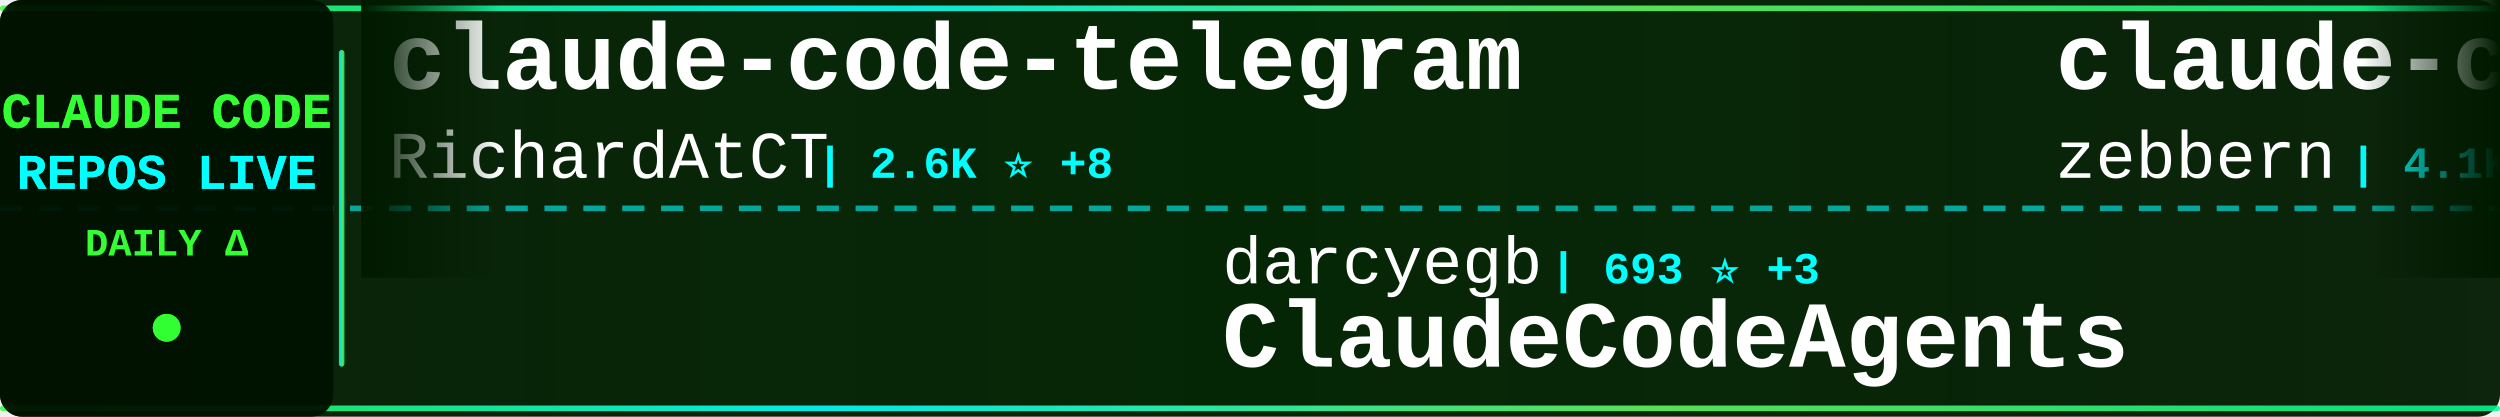
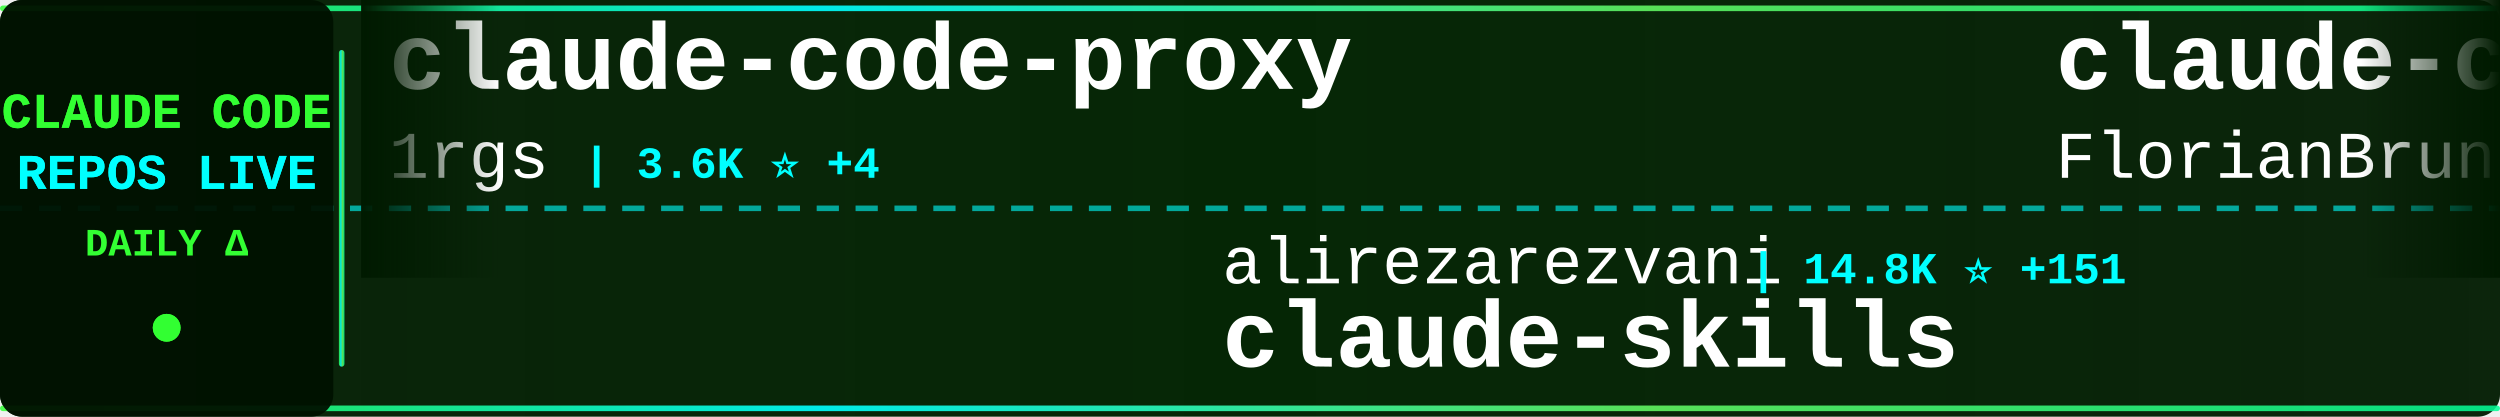
<svg xmlns="http://www.w3.org/2000/svg" width="900" height="150">
  <defs>
    <linearGradient id="tickerBg" x1="0%" y1="0%" x2="100%" y2="0%">
      <stop offset="0%" style="stop-color:#001a00;stop-opacity:0.95" />
      <stop offset="50%" style="stop-color:#002200;stop-opacity:0.98" />
      <stop offset="100%" style="stop-color:#001a00;stop-opacity:0.95" />
    </linearGradient>
    <linearGradient id="borderGrad" x1="0%" y1="0%" x2="100%" y2="0%">
      <stop offset="0%" style="stop-color:#33ff33;stop-opacity:0.85">
        <animate attributeName="stop-opacity" values="0.85;1;0.85" dur="2s" repeatCount="indefinite" />
      </stop>
      <stop offset="33%" style="stop-color:#00ffff;stop-opacity:0.9">
        <animate attributeName="stop-opacity" values="0.9;1;0.9" dur="2.2s" repeatCount="indefinite" />
      </stop>
      <stop offset="66%" style="stop-color:#66ff66;stop-opacity:0.85">
        <animate attributeName="stop-opacity" values="0.85;1;0.85" dur="1.8s" repeatCount="indefinite" />
      </stop>
      <stop offset="100%" style="stop-color:#00ff99;stop-opacity:0.85">
        <animate attributeName="stop-opacity" values="0.85;1;0.85" dur="2s" repeatCount="indefinite" />
      </stop>
    </linearGradient>
    <filter id="textGlow">
      <feGaussianBlur stdDeviation="0.1" result="coloredBlur" />
      <feMerge>
        <feMergeNode in="coloredBlur" />
        <feMergeNode in="SourceGraphic" />
      </feMerge>
    </filter>
    <filter id="metricGlow">
      <feGaussianBlur stdDeviation="0.2" result="coloredBlur" />
      <feMerge>
        <feMergeNode in="coloredBlur" />
        <feMergeNode in="SourceGraphic" />
      </feMerge>
    </filter>
    <linearGradient id="leftFade" x1="0%" y1="0%" x2="100%" y2="0%">
      <stop offset="0%" style="stop-color:#001a00;stop-opacity:1" />
      <stop offset="100%" style="stop-color:#001a00;stop-opacity:0" />
    </linearGradient>
    <linearGradient id="rightFade" x1="0%" y1="0%" x2="100%" y2="0%">
      <stop offset="0%" style="stop-color:#001a00;stop-opacity:0" />
      <stop offset="100%" style="stop-color:#001a00;stop-opacity:1" />
    </linearGradient>
  </defs>
  <rect width="900" height="150" fill="url(#tickerBg)" rx="8" />
  <rect x="0" y="2" width="900" height="2" fill="url(#borderGrad)" rx="1" />
  <rect x="0" y="146" width="900" height="2" fill="url(#borderGrad)" rx="1" />
  <line x1="0" y1="75" x2="900" y2="75" stroke="#00ffff" stroke-width="2" stroke-dasharray="8 6" opacity="0.6" />
  <rect x="0" y="0" width="120" height="150" fill="#001100" opacity="0.95" rx="8" />
  <text x="60" y="46" font-family="'Courier New', monospace" font-size="18" font-weight="bold" fill="#33ff33" text-anchor="middle" filter="url(#textGlow)">
    CLAUDE CODE
  </text>
  <text x="60" y="68" font-family="'Courier New', monospace" font-size="18" font-weight="bold" fill="#00ffff" text-anchor="middle" filter="url(#textGlow)">
    REPOS LIVE
  </text>
  <text x="60" y="92" font-family="'Courier New', monospace" font-size="14" font-weight="bold" fill="#33ff33" text-anchor="middle">
    DAILY Δ
  </text>
  <circle cx="60" cy="118" r="5" fill="#33ff33" filter="url(#metricGlow)">
    <animate attributeName="r" values="4;6;4" dur="1.5s" repeatCount="indefinite" />
    <animate attributeName="opacity" values="0.6;1;0.6" dur="1.5s" repeatCount="indefinite" />
  </circle>
  <rect x="122" y="18" width="2" height="114" fill="url(#borderGrad)" rx="1" />
  <clipPath id="tickerClip">
    <rect x="130" y="0" width="770" height="150" />
  </clipPath>
  <g clip-path="url(#tickerClip)">
    <g id="tickerItems">
      <animateTransform attributeName="transform" attributeType="XML" type="translate" from="0 0" to="-3000 0" dur="54s" repeatCount="indefinite" />
      <g transform="translate(0, 0)">
-         <text x="140" y="32" font-family="'Courier New', monospace" font-size="34" font-weight="bold" fill="#ffffff">claude-code-telegram</text>
-         <text x="140" y="64" font-family="'Courier New', monospace" font-size="24" font-weight="normal" fill="#ffffff" opacity="1.0">RichardAtCT</text>
-         <text x="294" y="64" font-family="'Courier New', monospace" font-size="16" font-weight="bold" fill="#00ffff"> | 2.6K ⭐ +8</text>
+         <text x="140" y="32" font-family="'Courier New', monospace" font-size="34" font-weight="bold" fill="#ffffff">claude-code-proxy</text>
+         <text x="140" y="64" font-family="'Courier New', monospace" font-size="24" font-weight="normal" fill="#ffffff" opacity="1.0">1rgs</text>
+         <text x="210" y="64" font-family="'Courier New', monospace" font-size="16" font-weight="bold" fill="#00ffff"> | 3.6K ⭐ +4</text>
      </g>
      <g transform="translate(300, 0)">
-         <text x="140" y="102" font-family="'Courier New', monospace" font-size="24" font-weight="normal" fill="#ffffff" opacity="1.0">darcyegb</text>
-         <text x="258" y="102" font-family="'Courier New', monospace" font-size="16" font-weight="bold" fill="#00ffff"> | 693 ⭐ +3</text>
-         <text x="140" y="132" font-family="'Courier New', monospace" font-size="34" font-weight="bold" fill="#ffffff">ClaudeCodeAgents</text>
+         <text x="140" y="102" font-family="'Courier New', monospace" font-size="24" font-weight="normal" fill="#ffffff" opacity="1.0">alirezarezvani</text>
+         <text x="330" y="102" font-family="'Courier New', monospace" font-size="16" font-weight="bold" fill="#00ffff"> | 14.8K ⭐ +151</text>
+         <text x="140" y="132" font-family="'Courier New', monospace" font-size="34" font-weight="bold" fill="#ffffff">claude-skills</text>
      </g>
      <g transform="translate(600, 0)">
-         <text x="140" y="32" font-family="'Courier New', monospace" font-size="34" font-weight="bold" fill="#ffffff">claude-code-guide</text>
-         <text x="140" y="64" font-family="'Courier New', monospace" font-size="24" font-weight="normal" fill="#ffffff" opacity="1.0">zebbern</text>
-         <text x="246" y="64" font-family="'Courier New', monospace" font-size="16" font-weight="bold" fill="#00ffff"> | 4.1K ⭐ +1</text>
+         <text x="140" y="32" font-family="'Courier New', monospace" font-size="34" font-weight="bold" fill="#ffffff">claude-code-ultimate-gui...</text>
+         <text x="140" y="64" font-family="'Courier New', monospace" font-size="24" font-weight="normal" fill="#ffffff" opacity="1.0">FlorianBruniaux</text>
+         <text x="342" y="64" font-family="'Courier New', monospace" font-size="16" font-weight="bold" fill="#00ffff"> | 4.3K ⭐ +9</text>
      </g>
      <g transform="translate(900, 0)">
-         <text x="140" y="102" font-family="'Courier New', monospace" font-size="24" font-weight="normal" fill="#ffffff" opacity="1.0">Piebald-AI</text>
-         <text x="282" y="102" font-family="'Courier New', monospace" font-size="16" font-weight="bold" fill="#00ffff"> | 10.2K ⭐ +21</text>
-         <text x="140" y="132" font-family="'Courier New', monospace" font-size="34" font-weight="bold" fill="#ffffff">claude-code-system-promp...</text>
+         <text x="140" y="102" font-family="'Courier New', monospace" font-size="24" font-weight="normal" fill="#ffffff" opacity="1.0">anthropics</text>
+         <text x="282" y="102" font-family="'Courier New', monospace" font-size="16" font-weight="bold" fill="#00ffff"> | 19.4K ⭐ +91</text>
+         <text x="140" y="132" font-family="'Courier New', monospace" font-size="34" font-weight="bold" fill="#ffffff">claude-plugins-official</text>
      </g>
      <g transform="translate(1200, 0)">
-         <text x="140" y="32" font-family="'Courier New', monospace" font-size="34" font-weight="bold" fill="#ffffff">claude-code-source-build</text>
-         <text x="140" y="64" font-family="'Courier New', monospace" font-size="24" font-weight="normal" fill="#ffffff" opacity="1.0">andrew-kramer-inno</text>
-         <text x="378" y="64" font-family="'Courier New', monospace" font-size="16" font-weight="bold" fill="#00ffff"> | 588 ⭐</text>
+         <text x="140" y="32" font-family="'Courier New', monospace" font-size="34" font-weight="bold" fill="#ffffff">claude-code-rust</text>
+         <text x="140" y="64" font-family="'Courier New', monospace" font-size="24" font-weight="normal" fill="#ffffff" opacity="1.0">lorryjovens-hub</text>
+         <text x="342" y="64" font-family="'Courier New', monospace" font-size="16" font-weight="bold" fill="#00ffff"> | 1.6K ⭐ +5</text>
      </g>
      <g transform="translate(1500, 0)">
-         <text x="140" y="102" font-family="'Courier New', monospace" font-size="24" font-weight="normal" fill="#ffffff" opacity="1.0">shanraisshan</text>
-         <text x="306" y="102" font-family="'Courier New', monospace" font-size="16" font-weight="bold" fill="#00ffff"> | 53.0K ⭐ +190</text>
-         <text x="140" y="132" font-family="'Courier New', monospace" font-size="34" font-weight="bold" fill="#ffffff">claude-code-best-practic...</text>
+         <text x="140" y="102" font-family="'Courier New', monospace" font-size="24" font-weight="normal" fill="#ffffff" opacity="1.0">hangsman</text>
+         <text x="258" y="102" font-family="'Courier New', monospace" font-size="16" font-weight="bold" fill="#00ffff"> | 777 ⭐ +2</text>
+         <text x="140" y="132" font-family="'Courier New', monospace" font-size="34" font-weight="bold" fill="#ffffff">claude-code-source</text>
      </g>
      <g transform="translate(1800, 0)">
-         <text x="140" y="32" font-family="'Courier New', monospace" font-size="34" font-weight="bold" fill="#ffffff">ClaudeCode</text>
-         <text x="140" y="64" font-family="'Courier New', monospace" font-size="24" font-weight="normal" fill="#ffffff" opacity="1.0">guanshan</text>
-         <text x="258" y="64" font-family="'Courier New', monospace" font-size="16" font-weight="bold" fill="#00ffff"> | 59 ⭐</text>
+         <text x="140" y="32" font-family="'Courier New', monospace" font-size="34" font-weight="bold" fill="#ffffff">claude-code-analysis</text>
+         <text x="140" y="64" font-family="'Courier New', monospace" font-size="24" font-weight="normal" fill="#ffffff" opacity="1.0">liuup</text>
+         <text x="222" y="64" font-family="'Courier New', monospace" font-size="16" font-weight="bold" fill="#00ffff"> | 2.5K ⭐ +28</text>
      </g>
      <g transform="translate(2100, 0)">
        <text x="140" y="102" font-family="'Courier New', monospace" font-size="24" font-weight="normal" fill="#ffffff" opacity="1.0">affaan-m</text>
-         <text x="258" y="102" font-family="'Courier New', monospace" font-size="16" font-weight="bold" fill="#00ffff"> | 182.1K ⭐ +896</text>
+         <text x="258" y="102" font-family="'Courier New', monospace" font-size="16" font-weight="bold" fill="#00ffff"> | 182.1K ⭐ +897</text>
        <text x="140" y="132" font-family="'Courier New', monospace" font-size="34" font-weight="bold" fill="#ffffff">everything-claude-code</text>
      </g>
      <g transform="translate(2400, 0)">
-         <text x="140" y="32" font-family="'Courier New', monospace" font-size="34" font-weight="bold" fill="#ffffff">claude-code-my-workflow</text>
-         <text x="140" y="64" font-family="'Courier New', monospace" font-size="24" font-weight="normal" fill="#ffffff" opacity="1.0">pedrohcgs</text>
-         <text x="270" y="64" font-family="'Courier New', monospace" font-size="16" font-weight="bold" fill="#00ffff"> | 1.1K ⭐ +3</text>
+         <text x="140" y="32" font-family="'Courier New', monospace" font-size="34" font-weight="bold" fill="#ffffff">claude-code-best-practic...</text>
+         <text x="140" y="64" font-family="'Courier New', monospace" font-size="24" font-weight="normal" fill="#ffffff" opacity="1.0">shanraisshan</text>
+         <text x="306" y="64" font-family="'Courier New', monospace" font-size="16" font-weight="bold" fill="#00ffff"> | 53.0K ⭐ +184</text>
      </g>
      <g transform="translate(2700, 0)">
-         <text x="140" y="102" font-family="'Courier New', monospace" font-size="24" font-weight="normal" fill="#ffffff" opacity="1.0">disler</text>
-         <text x="234" y="102" font-family="'Courier New', monospace" font-size="16" font-weight="bold" fill="#00ffff"> | 3.7K ⭐ +6</text>
-         <text x="140" y="132" font-family="'Courier New', monospace" font-size="34" font-weight="bold" fill="#ffffff">claude-code-hooks-master...</text>
+         <text x="140" y="102" font-family="'Courier New', monospace" font-size="24" font-weight="normal" fill="#ffffff" opacity="1.0">oboard</text>
+         <text x="234" y="102" font-family="'Courier New', monospace" font-size="16" font-weight="bold" fill="#00ffff"> | 3.1K ⭐ +3</text>
+         <text x="140" y="132" font-family="'Courier New', monospace" font-size="34" font-weight="bold" fill="#ffffff">claude-code-rev</text>
      </g>
      <g transform="translate(3000, 0)">
-         <text x="140" y="32" font-family="'Courier New', monospace" font-size="34" font-weight="bold" fill="#ffffff">claude-code-telegram</text>
-         <text x="140" y="64" font-family="'Courier New', monospace" font-size="24" font-weight="normal" fill="#ffffff" opacity="1.0">RichardAtCT</text>
-         <text x="294" y="64" font-family="'Courier New', monospace" font-size="16" font-weight="bold" fill="#00ffff"> | 2.6K ⭐ +8</text>
+         <text x="140" y="32" font-family="'Courier New', monospace" font-size="34" font-weight="bold" fill="#ffffff">claude-code-proxy</text>
+         <text x="140" y="64" font-family="'Courier New', monospace" font-size="24" font-weight="normal" fill="#ffffff" opacity="1.0">1rgs</text>
+         <text x="210" y="64" font-family="'Courier New', monospace" font-size="16" font-weight="bold" fill="#00ffff"> | 3.6K ⭐ +4</text>
      </g>
      <g transform="translate(3300, 0)">
-         <text x="140" y="102" font-family="'Courier New', monospace" font-size="24" font-weight="normal" fill="#ffffff" opacity="1.0">darcyegb</text>
-         <text x="258" y="102" font-family="'Courier New', monospace" font-size="16" font-weight="bold" fill="#00ffff"> | 693 ⭐ +3</text>
-         <text x="140" y="132" font-family="'Courier New', monospace" font-size="34" font-weight="bold" fill="#ffffff">ClaudeCodeAgents</text>
+         <text x="140" y="102" font-family="'Courier New', monospace" font-size="24" font-weight="normal" fill="#ffffff" opacity="1.0">alirezarezvani</text>
+         <text x="330" y="102" font-family="'Courier New', monospace" font-size="16" font-weight="bold" fill="#00ffff"> | 14.8K ⭐ +151</text>
+         <text x="140" y="132" font-family="'Courier New', monospace" font-size="34" font-weight="bold" fill="#ffffff">claude-skills</text>
      </g>
      <g transform="translate(3600, 0)">
-         <text x="140" y="32" font-family="'Courier New', monospace" font-size="34" font-weight="bold" fill="#ffffff">claude-code-guide</text>
-         <text x="140" y="64" font-family="'Courier New', monospace" font-size="24" font-weight="normal" fill="#ffffff" opacity="1.0">zebbern</text>
-         <text x="246" y="64" font-family="'Courier New', monospace" font-size="16" font-weight="bold" fill="#00ffff"> | 4.1K ⭐ +1</text>
+         <text x="140" y="32" font-family="'Courier New', monospace" font-size="34" font-weight="bold" fill="#ffffff">claude-code-ultimate-gui...</text>
+         <text x="140" y="64" font-family="'Courier New', monospace" font-size="24" font-weight="normal" fill="#ffffff" opacity="1.0">FlorianBruniaux</text>
+         <text x="342" y="64" font-family="'Courier New', monospace" font-size="16" font-weight="bold" fill="#00ffff"> | 4.3K ⭐ +9</text>
      </g>
      <g transform="translate(3900, 0)">
-         <text x="140" y="102" font-family="'Courier New', monospace" font-size="24" font-weight="normal" fill="#ffffff" opacity="1.0">Piebald-AI</text>
-         <text x="282" y="102" font-family="'Courier New', monospace" font-size="16" font-weight="bold" fill="#00ffff"> | 10.2K ⭐ +21</text>
-         <text x="140" y="132" font-family="'Courier New', monospace" font-size="34" font-weight="bold" fill="#ffffff">claude-code-system-promp...</text>
+         <text x="140" y="102" font-family="'Courier New', monospace" font-size="24" font-weight="normal" fill="#ffffff" opacity="1.0">anthropics</text>
+         <text x="282" y="102" font-family="'Courier New', monospace" font-size="16" font-weight="bold" fill="#00ffff"> | 19.4K ⭐ +91</text>
+         <text x="140" y="132" font-family="'Courier New', monospace" font-size="34" font-weight="bold" fill="#ffffff">claude-plugins-official</text>
      </g>
    </g>
  </g>
  <rect x="130" y="0" width="50" height="100" fill="url(#leftFade)" />
  <rect x="850" y="0" width="50" height="100" fill="url(#rightFade)" />
</svg>
